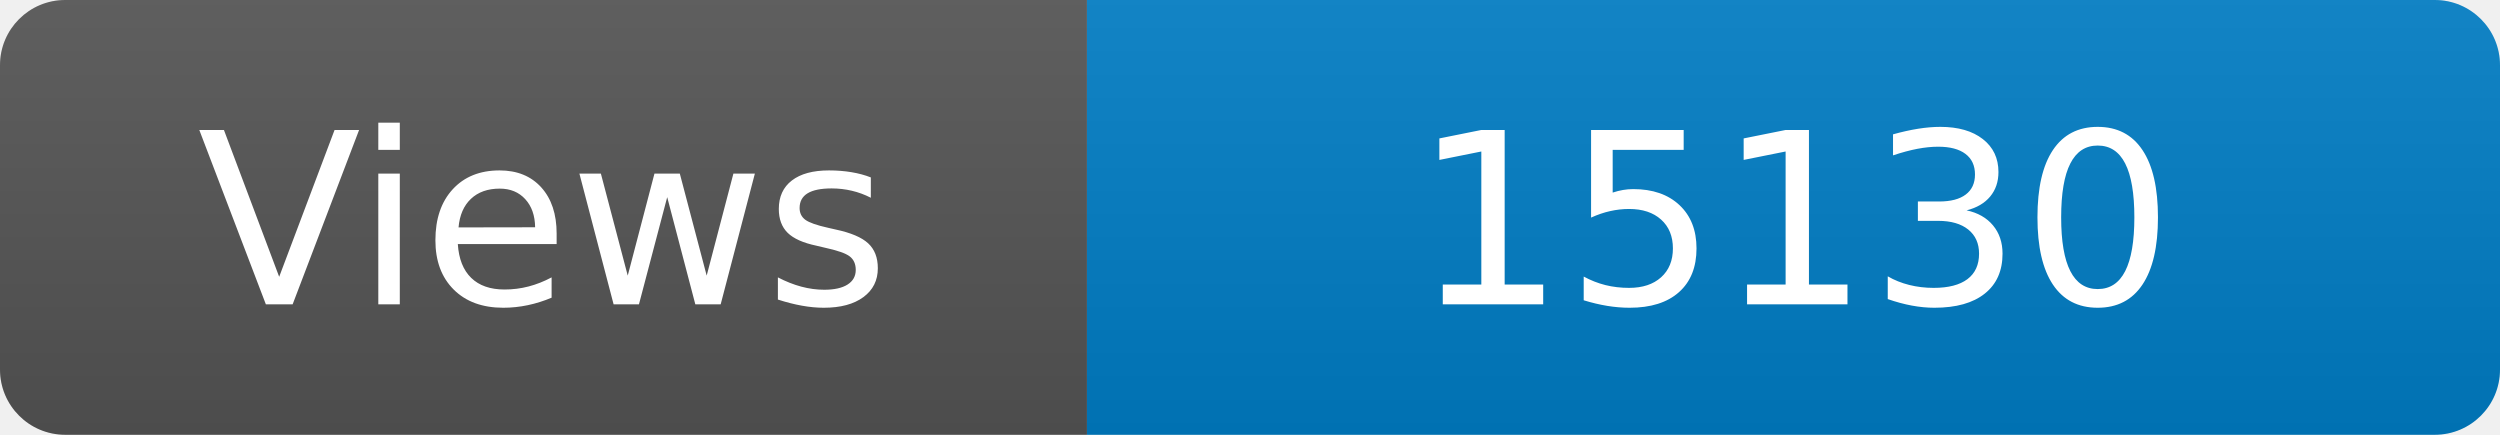
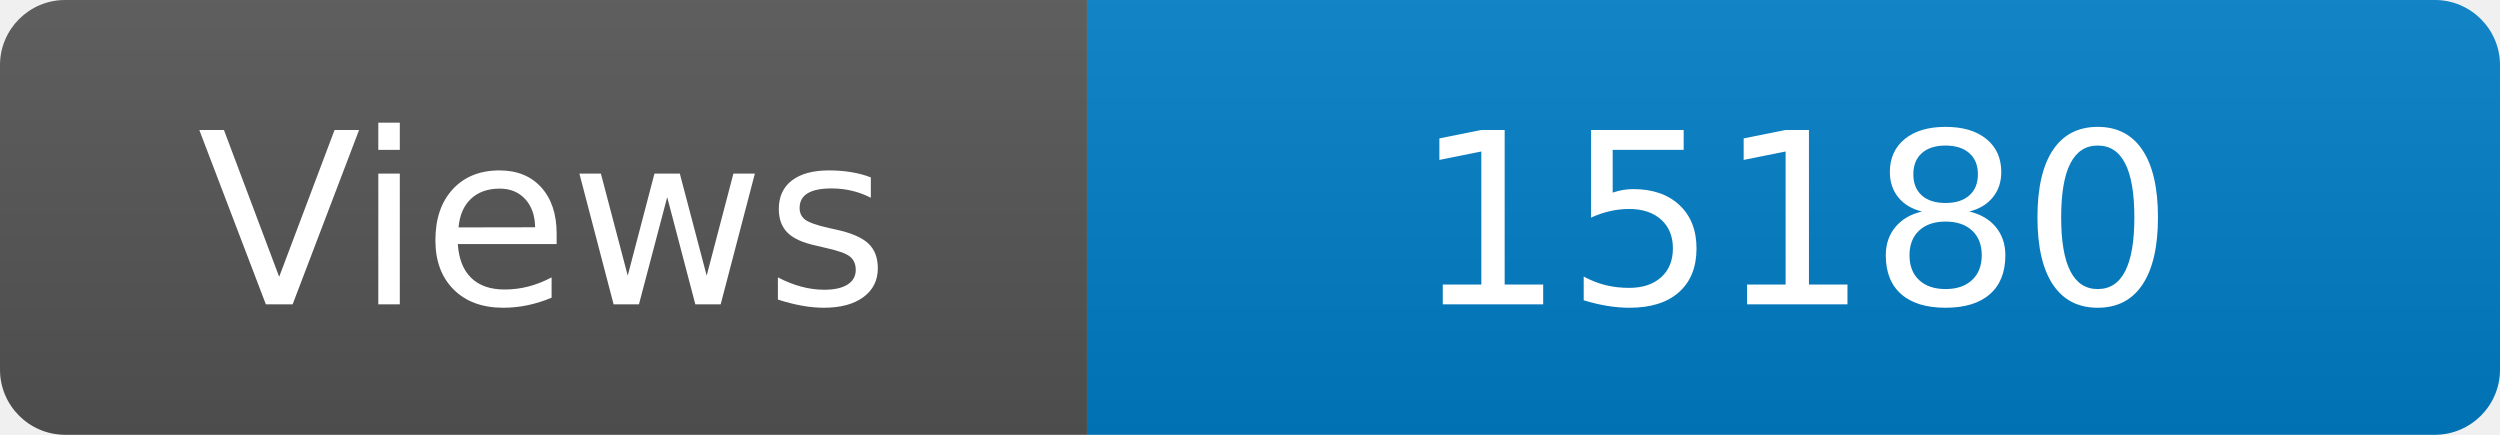
<svg xmlns="http://www.w3.org/2000/svg" width="115" height="20" role="img" aria-label="Maintained?: yes">
  <linearGradient id="s" x2="0" y2="100%">
    <stop offset="0" stop-color="#bbb" stop-opacity=".1" />
    <stop offset="1" stop-opacity=".1" />
  </linearGradient>
  <clipPath id="r">
    <rect width="115" height="20" rx="3" fill="#fff" />
  </clipPath>
  <g clip-path="url(#r)">
    <rect width="50" height="20" fill="#555" />
    <rect x="50" width="160" height="20" fill="#007ec6" />
    <rect width="115" height="20" fill="url(#s)" />
  </g>
  <g fill="#fff" text-anchor="middle" font-family="Verdana,Geneva,DejaVu Sans,sans-serif" font-size="110">
    <text x="250" y="140" transform="scale(.1)" fill="#fff">Views</text>
-     <text x="825" y="140" transform="scale(.1)" fill="#fff">15130</text>
+     <text x="825" y="140" transform="scale(.1)" fill="#fff">15180</text>
  </g>
</svg>
